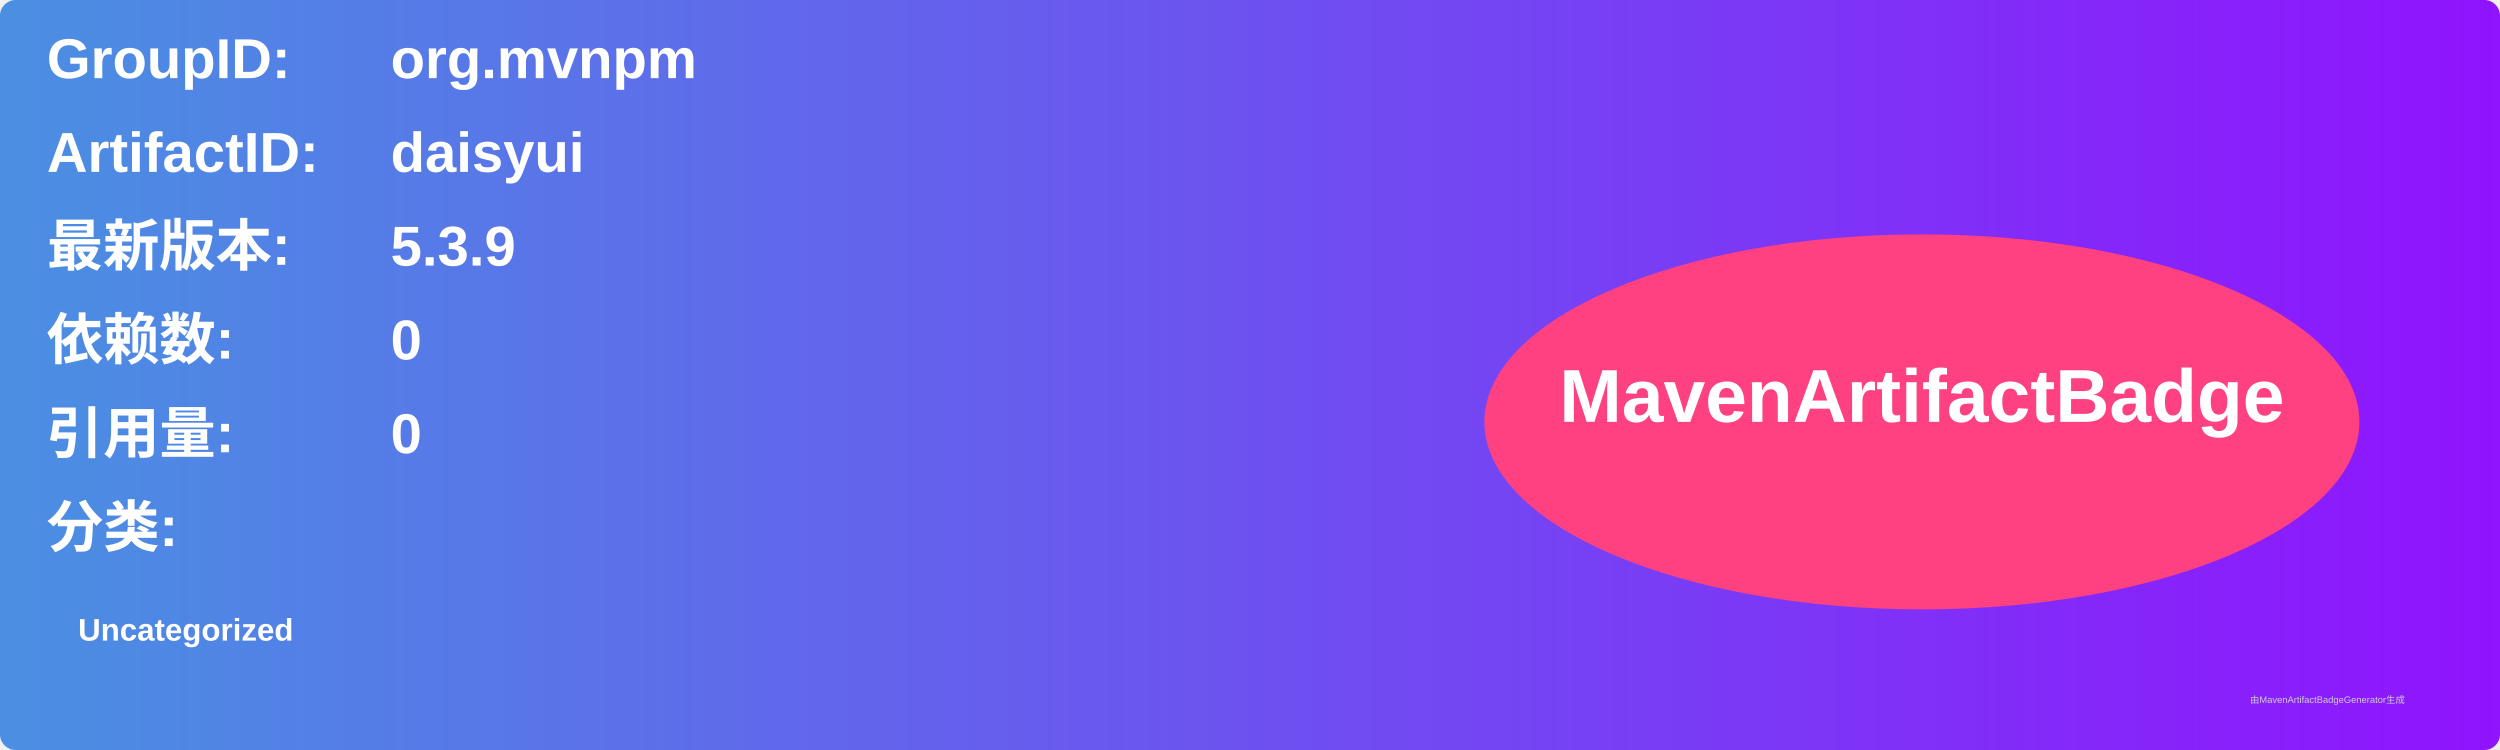
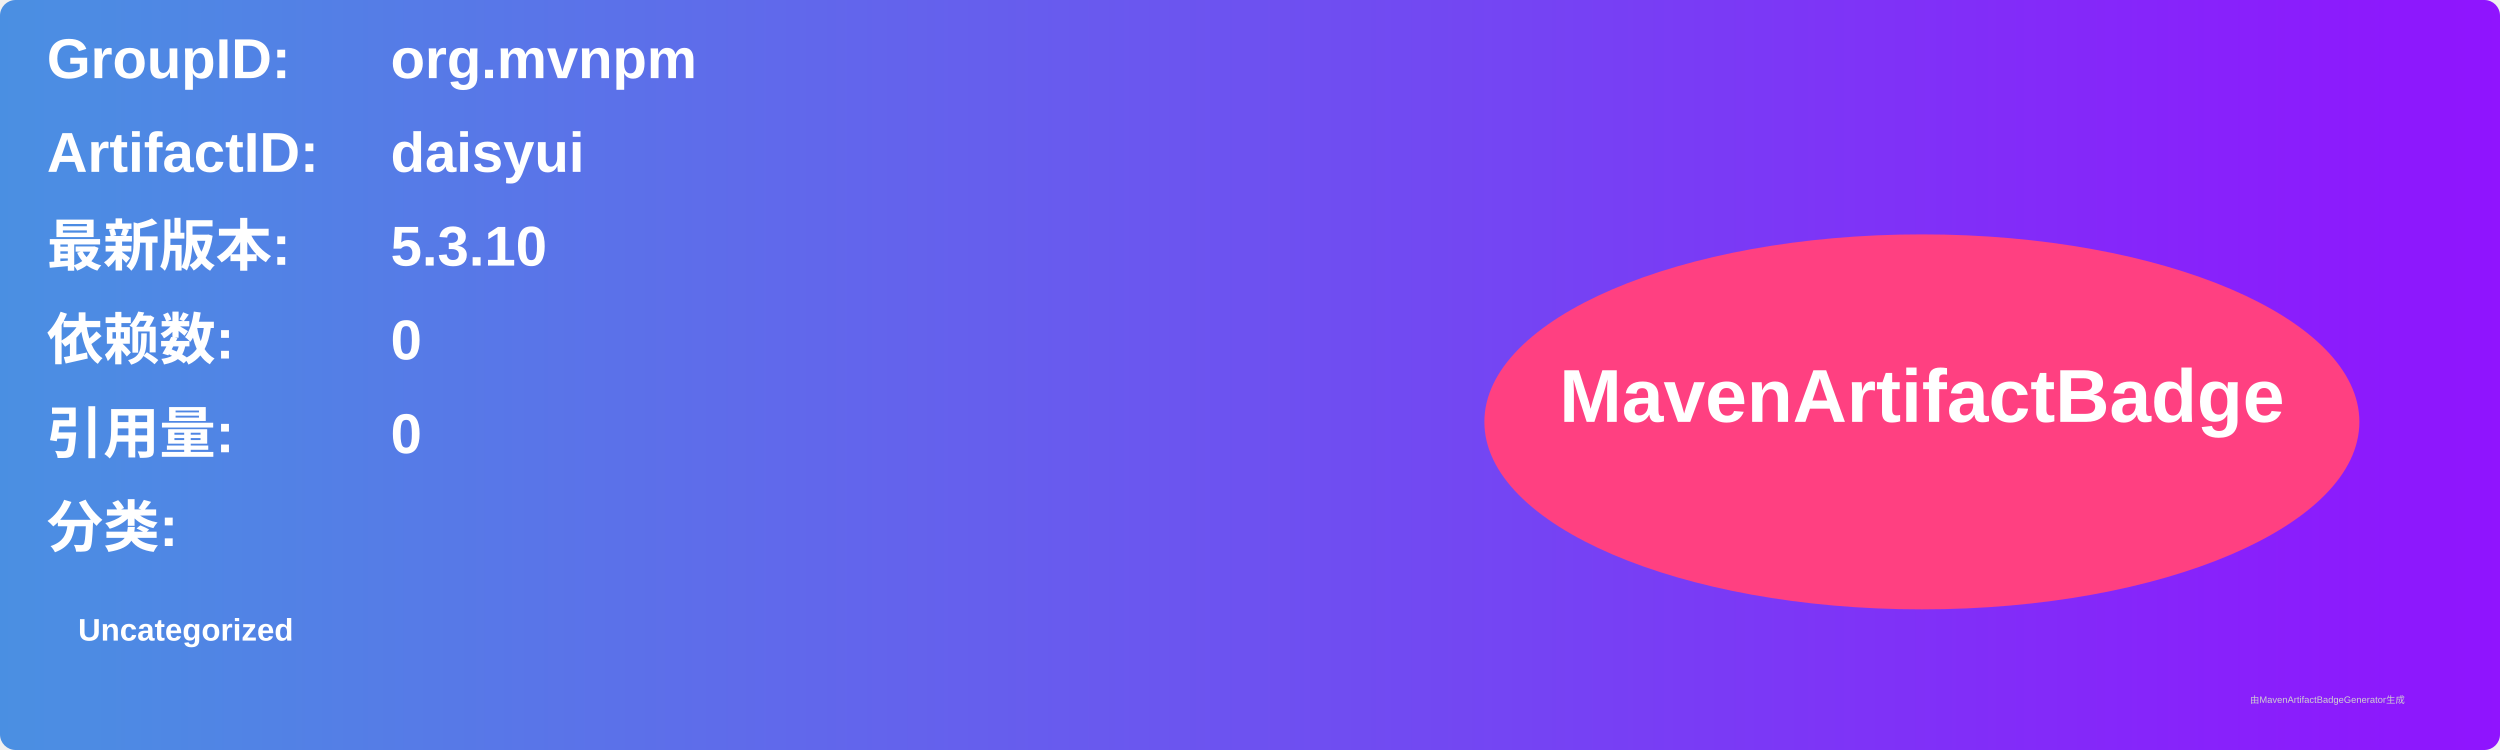
<svg xmlns="http://www.w3.org/2000/svg" width="800" height="240" viewBox="0 0 800 240">
  <linearGradient id="grad" x1="0%" y1="0%" x2="100%" y2="0%">
    <stop offset="0%" stop-color="#4a90e2" />
    <stop offset="100%" stop-color="#9013fe" />
  </linearGradient>
  <rect width="100%" height="100%" rx="5" ry="5" fill="url(#grad)" />
  <g transform="translate(15, 15)">
    <text x="0" y="10" font-family="Arial" font-size="18" fill="white" font-weight="bold" width="260">GroupID:</text>
    <text x="110" y="10" font-family="Arial" font-size="18" fill="white" font-weight="bold" width="460">org.mvnpm</text>
    <text x="0" y="40" font-family="Arial" font-size="18" fill="white" font-weight="bold" width="260">ArtifactID:</text>
    <text x="110" y="40" font-family="Arial" font-size="18" fill="white" font-weight="bold" width="460">daisyui</text>
    <text x="0" y="70" font-family="Arial" font-size="18" fill="white" font-weight="bold">最新版本:</text>
    <text x="110" y="70" font-family="Arial" font-size="18" fill="white" font-weight="bold">
-       <tspan font-weight="bold">5.3.9</tspan>
+       <tspan font-weight="bold">5.3.10</tspan>
    </text>
    <text x="0" y="100" font-family="Arial" font-size="18" fill="white" font-weight="bold">依赖数: </text>
    <text x="110" y="100" font-family="Arial" font-size="18" fill="white">
      <tspan font-weight="bold">0</tspan>
    </text>
    <text x="0" y="130" font-family="Arial" font-size="18" fill="white" font-weight="bold">引用量: </text>
    <text x="110" y="130" font-family="Arial" font-size="18" fill="white">
      <tspan font-weight="bold">0</tspan>
    </text>
    <text x="0" y="160" font-family="Arial" font-size="18" fill="white" font-weight="bold">分类:</text>
    <text x="10" y="190" font-family="Arial" font-size="10" fill="white">
      <tspan font-weight="bold">Uncategorized</tspan>
    </text>
    <ellipse cx="600" cy="120" rx="140" ry="60" fill="#ff4081" />
    <text x="600" y="120" text-anchor="middle" font-family="Arial" font-size="24" fill="white" font-weight="bold">MavenArtifactBadge</text>
  </g>
  <text x="720" y="225" font-family="Arial" font-size="3" fill="#d0d0d0">由MavenArtifactBadgeGenerator生成</text>
</svg>
